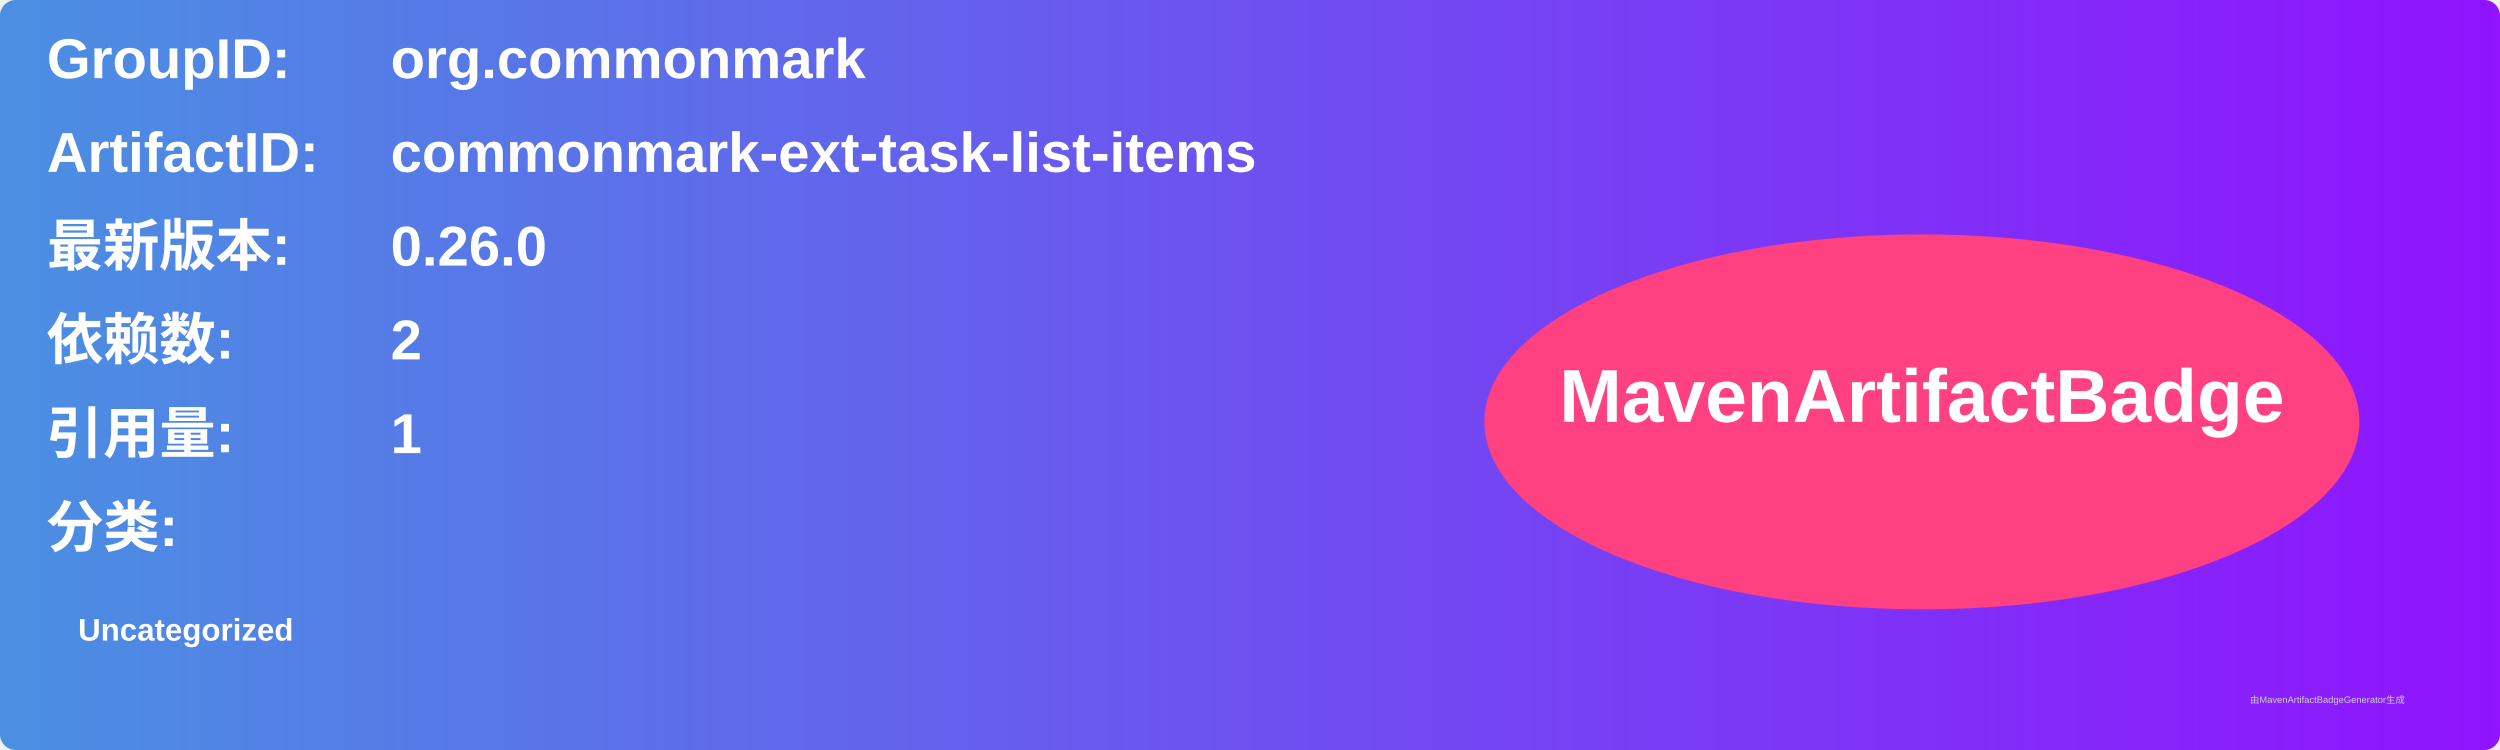
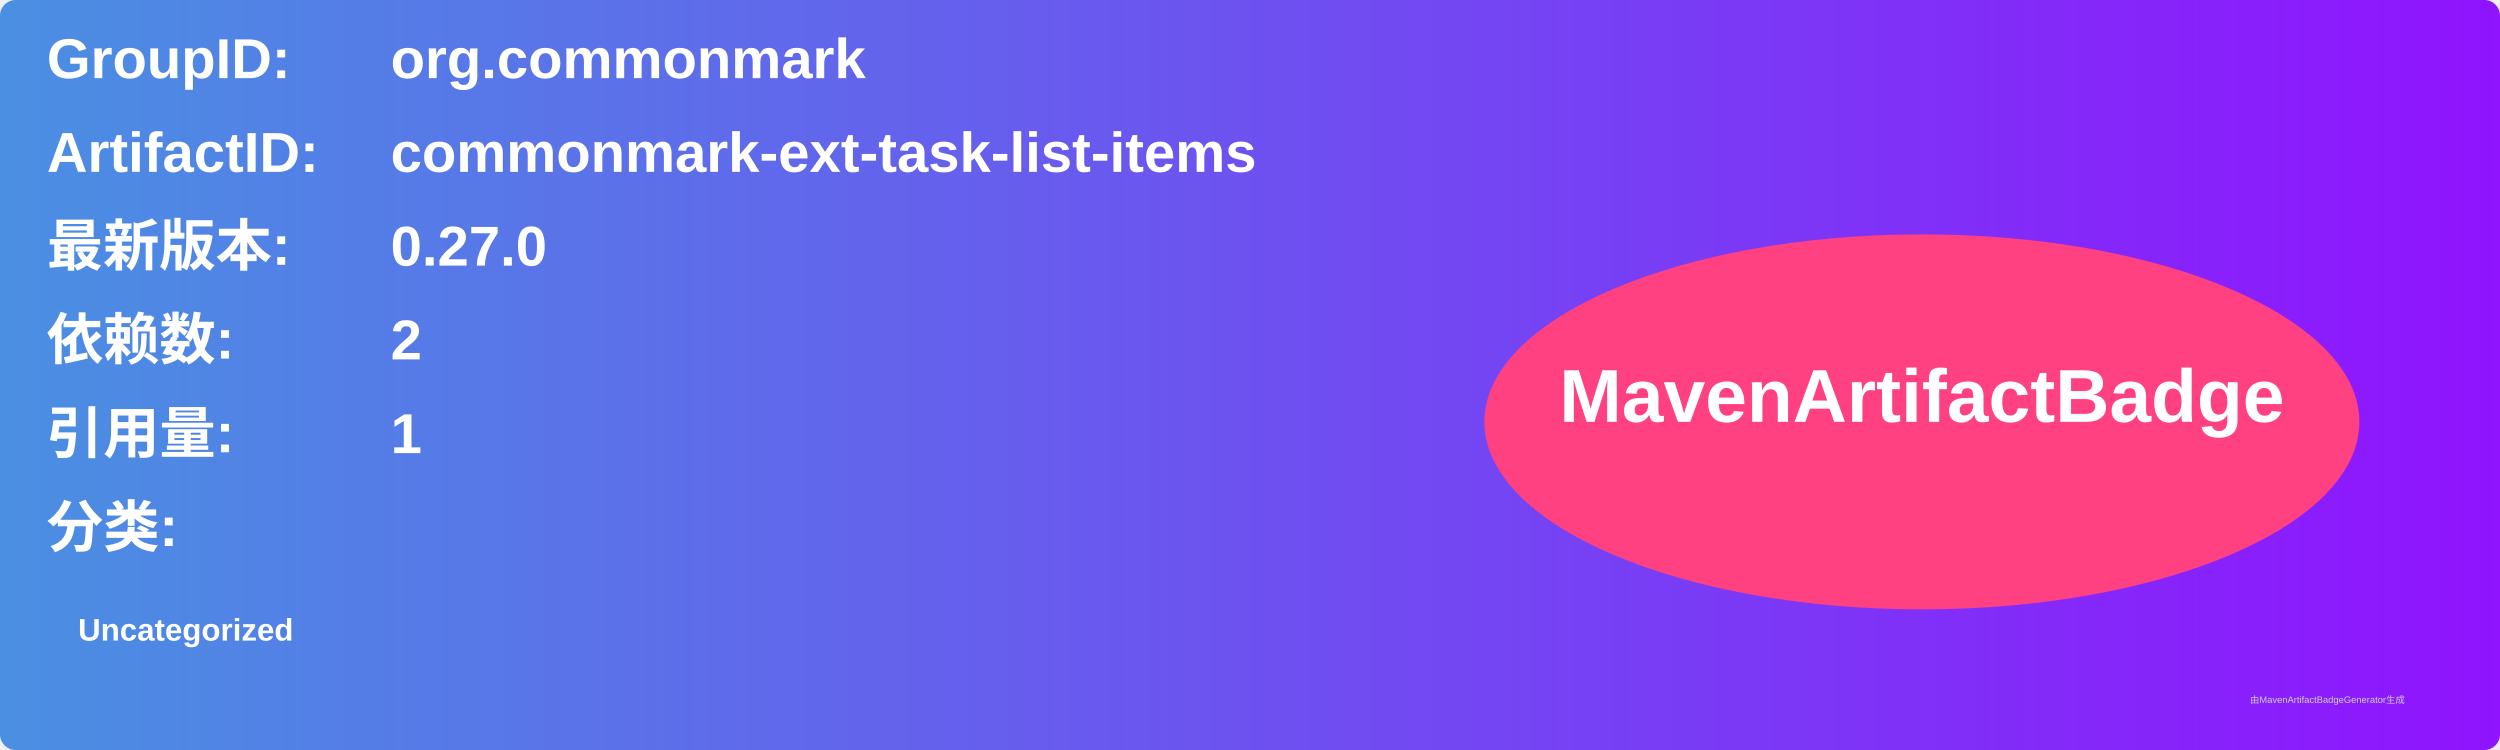
<svg xmlns="http://www.w3.org/2000/svg" width="800" height="240" viewBox="0 0 800 240">
  <linearGradient id="grad" x1="0%" y1="0%" x2="100%" y2="0%">
    <stop offset="0%" stop-color="#4a90e2" />
    <stop offset="100%" stop-color="#9013fe" />
  </linearGradient>
  <rect width="100%" height="100%" rx="5" ry="5" fill="url(#grad)" />
  <g transform="translate(15, 15)">
    <text x="0" y="10" font-family="Arial" font-size="18" fill="white" font-weight="bold" width="260">GroupID:</text>
    <text x="110" y="10" font-family="Arial" font-size="18" fill="white" font-weight="bold" width="460">org.commonmark</text>
    <text x="0" y="40" font-family="Arial" font-size="18" fill="white" font-weight="bold" width="260">ArtifactID:</text>
    <text x="110" y="40" font-family="Arial" font-size="18" fill="white" font-weight="bold" width="460">commonmark-ext-task-list-items</text>
    <text x="0" y="70" font-family="Arial" font-size="18" fill="white" font-weight="bold">最新版本:</text>
    <text x="110" y="70" font-family="Arial" font-size="18" fill="white" font-weight="bold">
-       <tspan font-weight="bold">0.26.0</tspan>
+       <tspan font-weight="bold">0.27.0</tspan>
    </text>
    <text x="0" y="100" font-family="Arial" font-size="18" fill="white" font-weight="bold">依赖数: </text>
    <text x="110" y="100" font-family="Arial" font-size="18" fill="white">
      <tspan font-weight="bold">2</tspan>
    </text>
    <text x="0" y="130" font-family="Arial" font-size="18" fill="white" font-weight="bold">引用量: </text>
    <text x="110" y="130" font-family="Arial" font-size="18" fill="white">
      <tspan font-weight="bold">1</tspan>
    </text>
    <text x="0" y="160" font-family="Arial" font-size="18" fill="white" font-weight="bold">分类:</text>
    <text x="10" y="190" font-family="Arial" font-size="10" fill="white">
      <tspan font-weight="bold">Uncategorized</tspan>
    </text>
    <ellipse cx="600" cy="120" rx="140" ry="60" fill="#ff4081" />
    <text x="600" y="120" text-anchor="middle" font-family="Arial" font-size="24" fill="white" font-weight="bold">MavenArtifactBadge</text>
  </g>
  <text x="720" y="225" font-family="Arial" font-size="3" fill="#d0d0d0">由MavenArtifactBadgeGenerator生成</text>
</svg>
